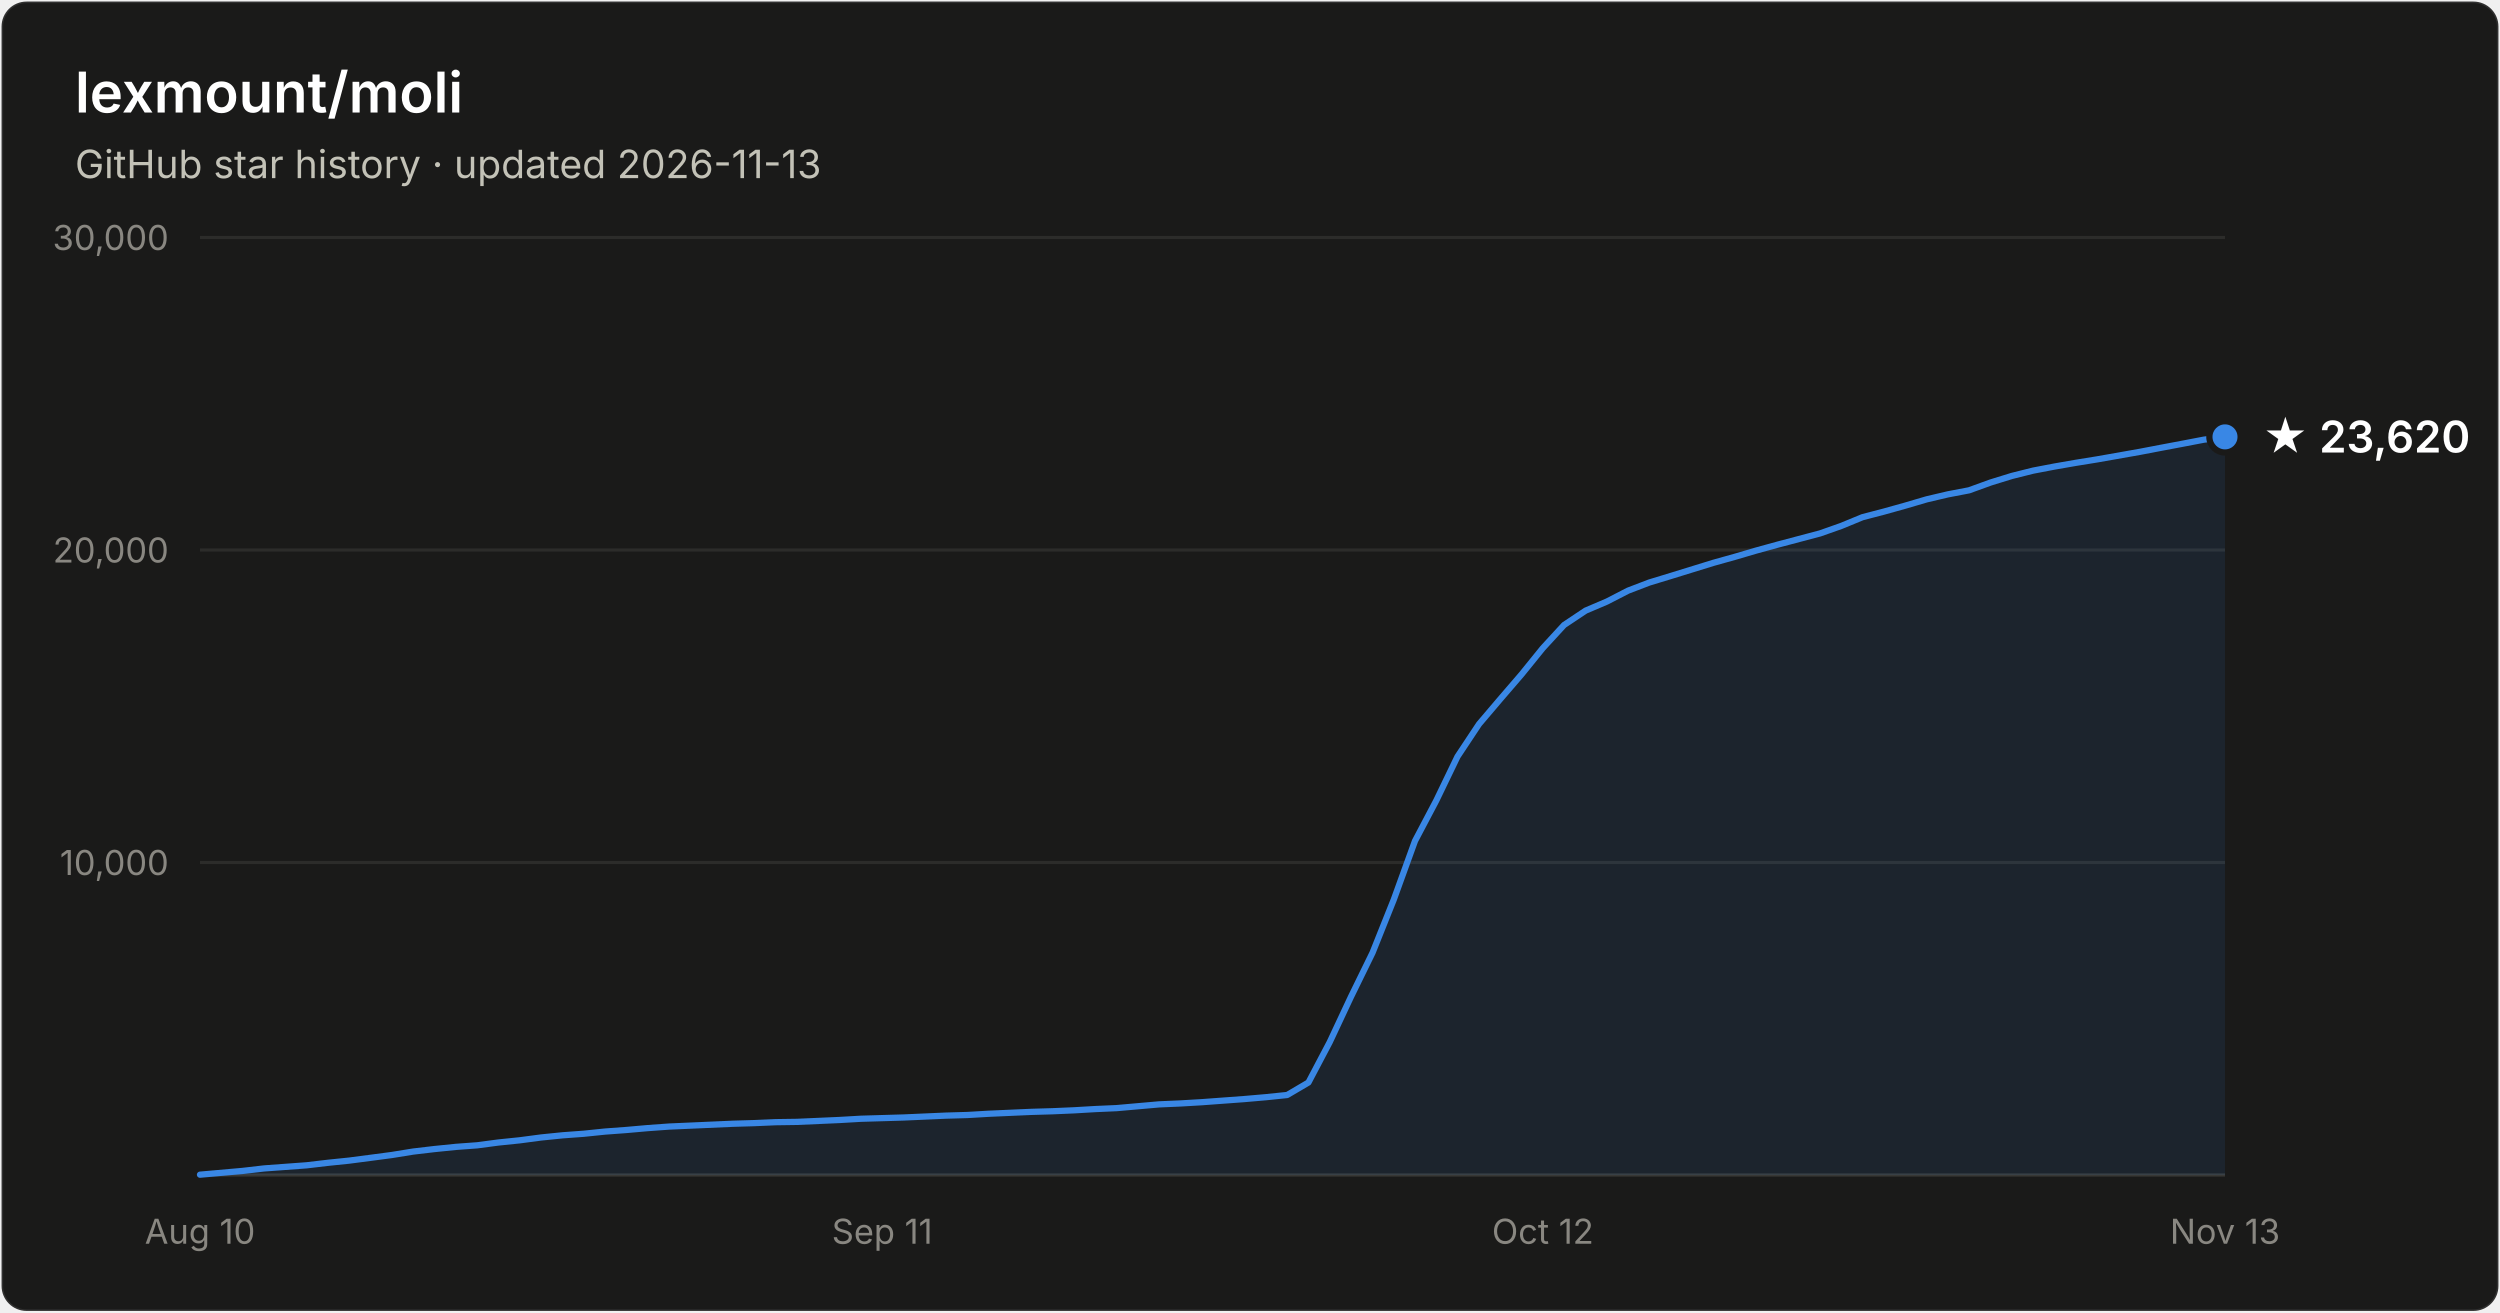
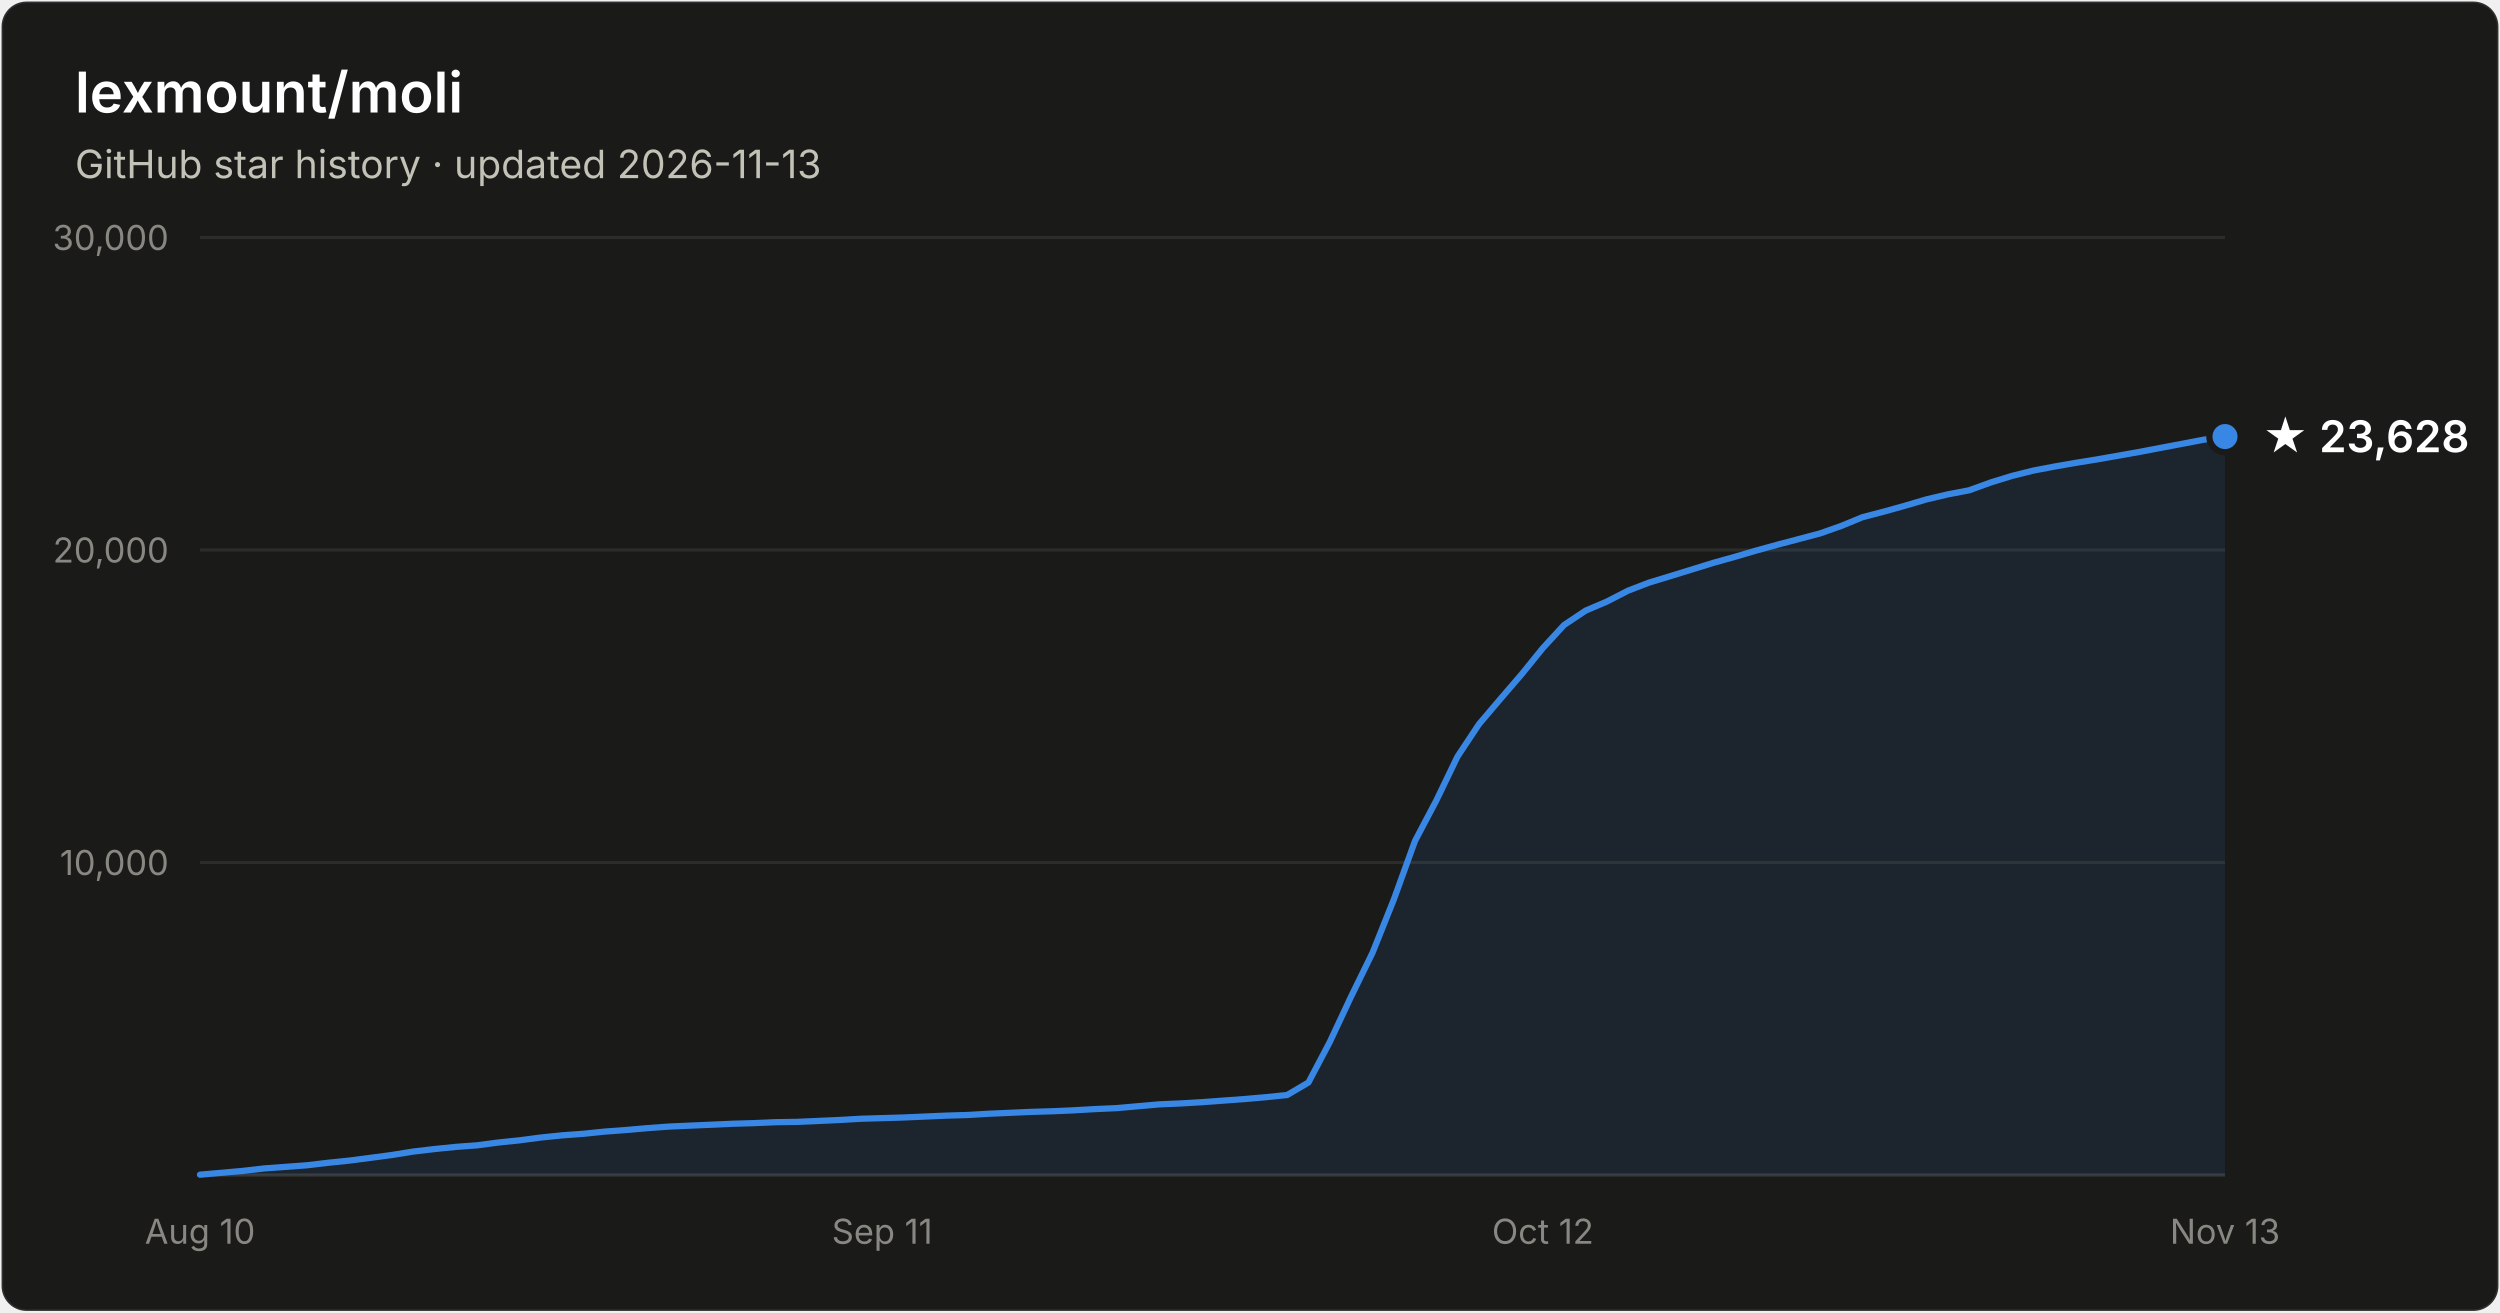
- <svg xmlns="http://www.w3.org/2000/svg" width="800" height="420" viewBox="0 0 800 420" font-family="system-ui, -apple-system, Segoe UI, sans-serif" role="img" aria-label="Star history of lexmount/moli: 23,620 stars as of 2026-11-13">
+ <svg xmlns="http://www.w3.org/2000/svg" width="800" height="420" viewBox="0 0 800 420" font-family="system-ui, -apple-system, Segoe UI, sans-serif" role="img" aria-label="Star history of lexmount/moli: 23,628 stars as of 2026-11-13">
  <rect x="0.5" y="0.5" width="799" height="419" rx="8" fill="#1a1a19" stroke="rgba(255,255,255,0.10)" />
  <text x="24" y="36" fill="#ffffff" font-size="18" font-weight="600">lexmount/moli</text>
  <text x="24" y="57" fill="#c3c2b7" font-size="12.5">GitHub star history · updated 2026-11-13</text>
  <line x1="64" y1="276.0" x2="712" y2="276.0" stroke="#2c2c2a" stroke-width="1" />
  <text x="54" y="280.0" text-anchor="end" fill="#898781" font-size="11" style="font-variant-numeric:tabular-nums">10,000</text>
  <line x1="64" y1="176.0" x2="712" y2="176.0" stroke="#2c2c2a" stroke-width="1" />
  <text x="54" y="180.0" text-anchor="end" fill="#898781" font-size="11" style="font-variant-numeric:tabular-nums">20,000</text>
  <line x1="64" y1="76.0" x2="712" y2="76.0" stroke="#2c2c2a" stroke-width="1" />
  <text x="54" y="80.0" text-anchor="end" fill="#898781" font-size="11" style="font-variant-numeric:tabular-nums">30,000</text>
  <line x1="64" y1="376" x2="712" y2="376" stroke="#383835" stroke-width="1" />
  <text x="64.0" y="398" text-anchor="middle" fill="#898781" font-size="11" style="font-variant-numeric:tabular-nums">Aug 10</text>
  <text x="282.3" y="398" text-anchor="middle" fill="#898781" font-size="11" style="font-variant-numeric:tabular-nums">Sep 11</text>
  <text x="493.7" y="398" text-anchor="middle" fill="#898781" font-size="11" style="font-variant-numeric:tabular-nums">Oct 12</text>
  <text x="712.0" y="398" text-anchor="middle" fill="#898781" font-size="11" style="font-variant-numeric:tabular-nums">Nov 13</text>
-   <path d="M64.0 375.9 L70.8 375.3 L77.6 374.7 L84.5 373.9 L91.3 373.4 L98.1 372.9 L104.9 372.1 L111.7 371.4 L118.6 370.5 L125.4 369.6 L132.2 368.5 L139.0 367.7 L145.9 367.0 L152.7 366.5 L159.5 365.6 L166.3 364.9 L173.1 364.0 L180.0 363.3 L186.8 362.8 L193.6 362.1 L200.4 361.6 L207.2 361.0 L214.1 360.5 L220.9 360.2 L227.7 359.9 L234.5 359.6 L241.3 359.4 L248.2 359.1 L255.0 359.0 L261.8 358.7 L268.6 358.4 L275.5 358.0 L282.3 357.8 L289.1 357.6 L295.9 357.3 L302.7 357.0 L309.6 356.8 L316.4 356.4 L323.2 356.1 L330.0 355.8 L336.8 355.6 L343.7 355.3 L350.5 354.9 L357.3 354.6 L364.1 354.0 L370.9 353.4 L377.8 353.1 L384.6 352.7 L391.4 352.2 L398.2 351.7 L405.1 351.1 L411.9 350.4 L418.7 346.4 L425.5 333.5 L432.3 319.0 L439.2 304.9 L446.0 287.9 L452.8 269.1 L459.6 256.2 L466.4 242.1 L473.3 231.7 L480.1 223.7 L486.9 215.8 L493.7 207.4 L500.5 200.0 L507.4 195.4 L514.2 192.5 L521.0 189.0 L527.8 186.4 L534.7 184.3 L541.5 182.2 L548.3 180.1 L555.1 178.2 L561.9 176.2 L568.8 174.3 L575.6 172.5 L582.4 170.7 L589.2 168.3 L596.0 165.5 L602.9 163.7 L609.7 161.8 L616.5 159.8 L623.3 158.2 L630.1 156.9 L637.0 154.4 L643.8 152.3 L650.6 150.6 L657.4 149.3 L664.3 148.1 L671.1 147.0 L677.9 145.8 L684.7 144.6 L691.5 143.3 L698.4 142.0 L705.2 140.7 L712.0 139.8 L712.0 376 L64.0 376 Z" fill="#3987e5" fill-opacity="0.1" />
-   <path d="M64.0 375.9 L70.8 375.3 L77.6 374.7 L84.5 373.9 L91.3 373.4 L98.1 372.9 L104.9 372.1 L111.7 371.4 L118.6 370.5 L125.4 369.6 L132.2 368.5 L139.0 367.7 L145.9 367.0 L152.7 366.5 L159.5 365.6 L166.3 364.9 L173.1 364.0 L180.0 363.3 L186.8 362.8 L193.6 362.1 L200.4 361.6 L207.2 361.0 L214.1 360.5 L220.9 360.2 L227.7 359.9 L234.5 359.6 L241.3 359.4 L248.2 359.1 L255.0 359.0 L261.8 358.7 L268.6 358.4 L275.5 358.0 L282.3 357.8 L289.1 357.6 L295.9 357.3 L302.7 357.0 L309.6 356.8 L316.4 356.4 L323.2 356.1 L330.0 355.8 L336.8 355.6 L343.7 355.3 L350.5 354.9 L357.3 354.6 L364.1 354.0 L370.9 353.4 L377.8 353.1 L384.6 352.7 L391.4 352.2 L398.2 351.7 L405.1 351.1 L411.9 350.4 L418.7 346.4 L425.5 333.5 L432.3 319.0 L439.2 304.9 L446.0 287.9 L452.8 269.1 L459.6 256.2 L466.4 242.1 L473.3 231.7 L480.1 223.7 L486.9 215.8 L493.7 207.4 L500.5 200.0 L507.4 195.4 L514.2 192.5 L521.0 189.0 L527.8 186.4 L534.7 184.3 L541.5 182.2 L548.3 180.1 L555.1 178.2 L561.9 176.2 L568.8 174.3 L575.6 172.5 L582.4 170.7 L589.2 168.3 L596.0 165.5 L602.9 163.7 L609.7 161.8 L616.5 159.8 L623.3 158.2 L630.1 156.9 L637.0 154.4 L643.8 152.3 L650.6 150.6 L657.4 149.3 L664.3 148.1 L671.1 147.0 L677.9 145.8 L684.7 144.6 L691.5 143.3 L698.4 142.0 L705.2 140.7 L712.0 139.8" fill="none" stroke="#3987e5" stroke-width="2" stroke-linejoin="round" stroke-linecap="round" />
-   <circle cx="712.0" cy="139.8" r="5" fill="#3987e5" stroke="#1a1a19" stroke-width="2" />
-   <text x="724.0" y="144.8" fill="#ffffff" font-size="14" font-weight="600">★ 23,620</text>
+   <path d="M64.0 375.9 L70.8 375.3 L77.6 374.7 L84.5 373.9 L91.3 373.4 L98.1 372.9 L104.9 372.1 L111.7 371.4 L118.6 370.5 L125.4 369.6 L132.2 368.5 L139.0 367.7 L145.9 367.0 L152.7 366.5 L159.5 365.6 L166.3 364.9 L173.1 364.0 L180.0 363.3 L186.8 362.8 L193.6 362.1 L200.4 361.6 L207.2 361.0 L214.1 360.5 L220.9 360.2 L227.7 359.9 L234.5 359.6 L241.3 359.4 L248.2 359.1 L255.0 359.0 L261.8 358.7 L268.6 358.4 L275.5 358.0 L282.3 357.8 L289.1 357.6 L295.9 357.3 L302.7 357.0 L309.6 356.8 L316.4 356.4 L323.2 356.1 L330.0 355.8 L336.8 355.6 L343.7 355.3 L350.5 354.9 L357.3 354.6 L364.1 354.0 L370.9 353.4 L377.8 353.1 L384.6 352.7 L391.4 352.2 L398.2 351.7 L405.1 351.1 L411.9 350.4 L418.7 346.4 L425.5 333.5 L432.3 319.0 L439.2 304.9 L446.0 287.9 L452.8 269.1 L459.6 256.2 L466.4 242.1 L473.3 231.7 L480.1 223.7 L486.9 215.8 L493.7 207.4 L500.5 200.0 L507.4 195.4 L514.2 192.5 L521.0 189.0 L527.8 186.4 L534.7 184.3 L541.5 182.2 L548.3 180.1 L555.1 178.2 L561.9 176.2 L568.8 174.3 L575.6 172.5 L582.4 170.7 L589.2 168.3 L596.0 165.5 L602.9 163.7 L609.7 161.8 L616.5 159.8 L623.3 158.2 L630.1 156.9 L637.0 154.4 L643.8 152.3 L650.6 150.6 L657.4 149.3 L664.3 148.1 L671.1 147.0 L677.9 145.8 L684.7 144.6 L691.5 143.3 L698.4 142.0 L705.2 140.7 L712.0 139.7 L712.0 376 L64.0 376 Z" fill="#3987e5" fill-opacity="0.1" />
+   <path d="M64.0 375.9 L70.8 375.3 L77.6 374.7 L84.5 373.9 L91.3 373.4 L98.1 372.9 L104.9 372.1 L111.7 371.4 L118.6 370.5 L125.4 369.6 L132.2 368.5 L139.0 367.7 L145.9 367.0 L152.7 366.5 L159.5 365.6 L166.3 364.9 L173.1 364.0 L180.0 363.3 L186.8 362.8 L193.6 362.1 L200.4 361.6 L207.2 361.0 L214.1 360.5 L220.9 360.2 L227.7 359.9 L234.5 359.6 L241.3 359.4 L248.2 359.1 L255.0 359.0 L261.8 358.7 L268.6 358.4 L275.5 358.0 L282.3 357.8 L289.1 357.6 L295.9 357.3 L302.7 357.0 L309.6 356.8 L316.4 356.4 L323.2 356.1 L330.0 355.8 L336.8 355.6 L343.7 355.3 L350.5 354.9 L357.3 354.6 L364.1 354.0 L370.9 353.4 L377.8 353.1 L384.6 352.7 L391.4 352.2 L398.2 351.7 L405.1 351.1 L411.9 350.4 L418.7 346.4 L425.5 333.5 L432.3 319.0 L439.2 304.9 L446.0 287.9 L452.8 269.1 L459.6 256.2 L466.4 242.1 L473.3 231.7 L480.1 223.7 L486.9 215.8 L493.7 207.4 L500.5 200.0 L507.4 195.4 L514.2 192.5 L521.0 189.0 L527.8 186.4 L534.7 184.3 L541.5 182.2 L548.3 180.1 L555.1 178.2 L561.9 176.2 L568.8 174.3 L575.6 172.5 L582.4 170.7 L589.2 168.3 L596.0 165.5 L602.9 163.7 L609.7 161.8 L616.5 159.8 L623.3 158.2 L630.1 156.9 L637.0 154.4 L643.8 152.3 L650.6 150.6 L657.4 149.3 L664.3 148.1 L671.1 147.0 L677.9 145.8 L684.7 144.6 L691.5 143.3 L698.4 142.0 L705.2 140.7 L712.0 139.7" fill="none" stroke="#3987e5" stroke-width="2" stroke-linejoin="round" stroke-linecap="round" />
+   <circle cx="712.0" cy="139.7" r="5" fill="#3987e5" stroke="#1a1a19" stroke-width="2" />
+   <text x="724.0" y="144.7" fill="#ffffff" font-size="14" font-weight="600">★ 23,628</text>
</svg>
